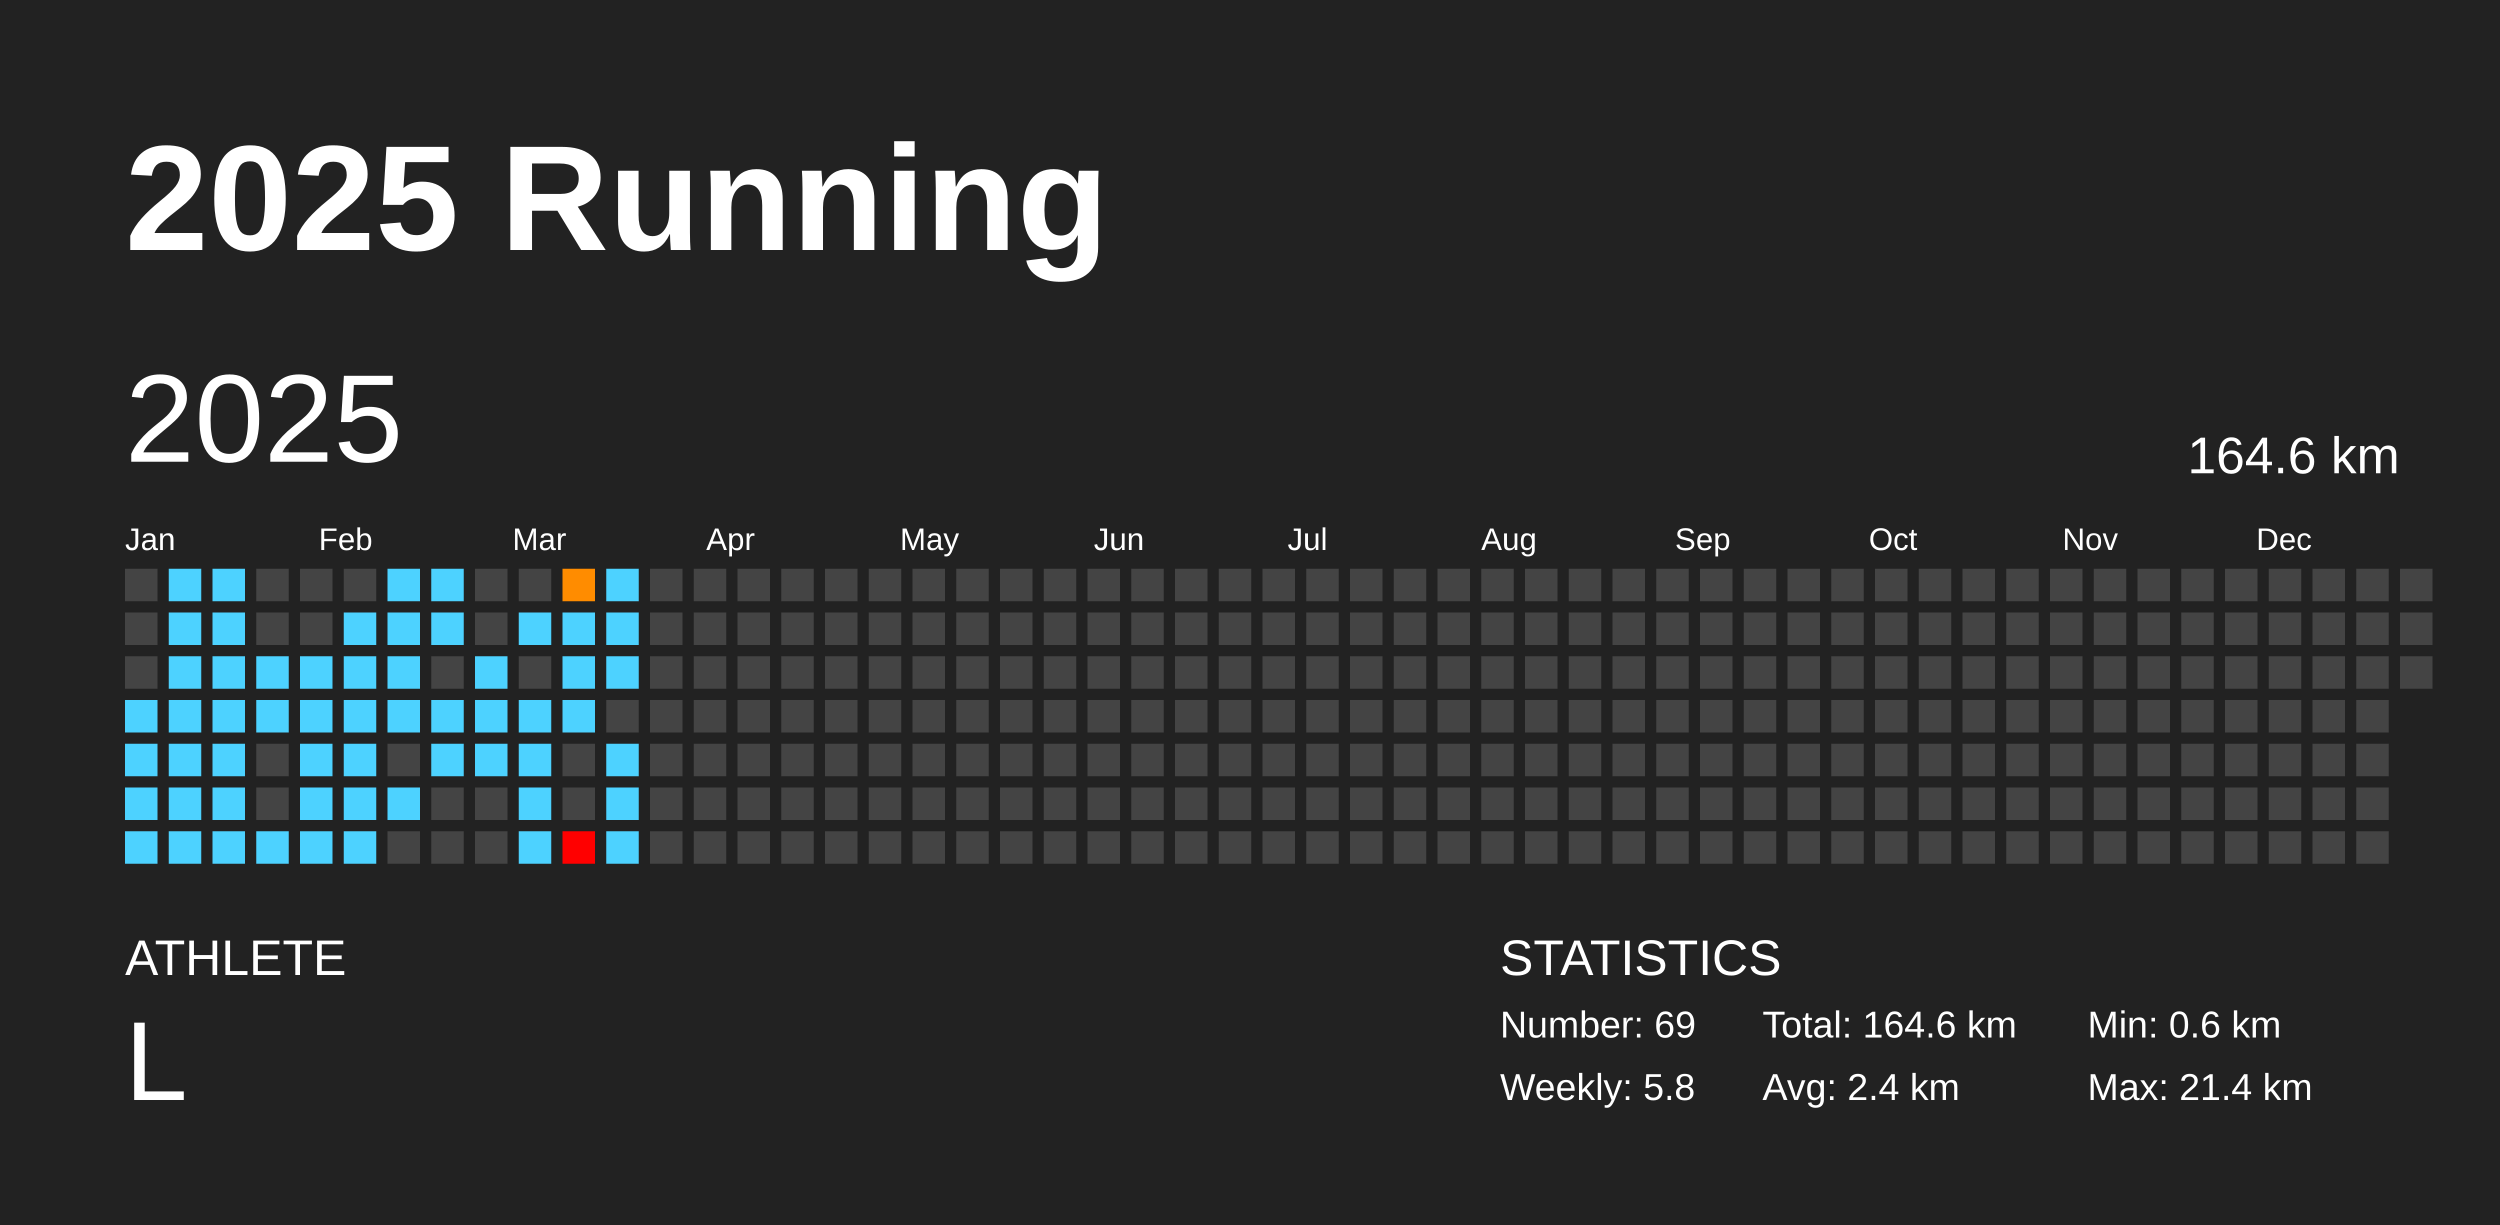
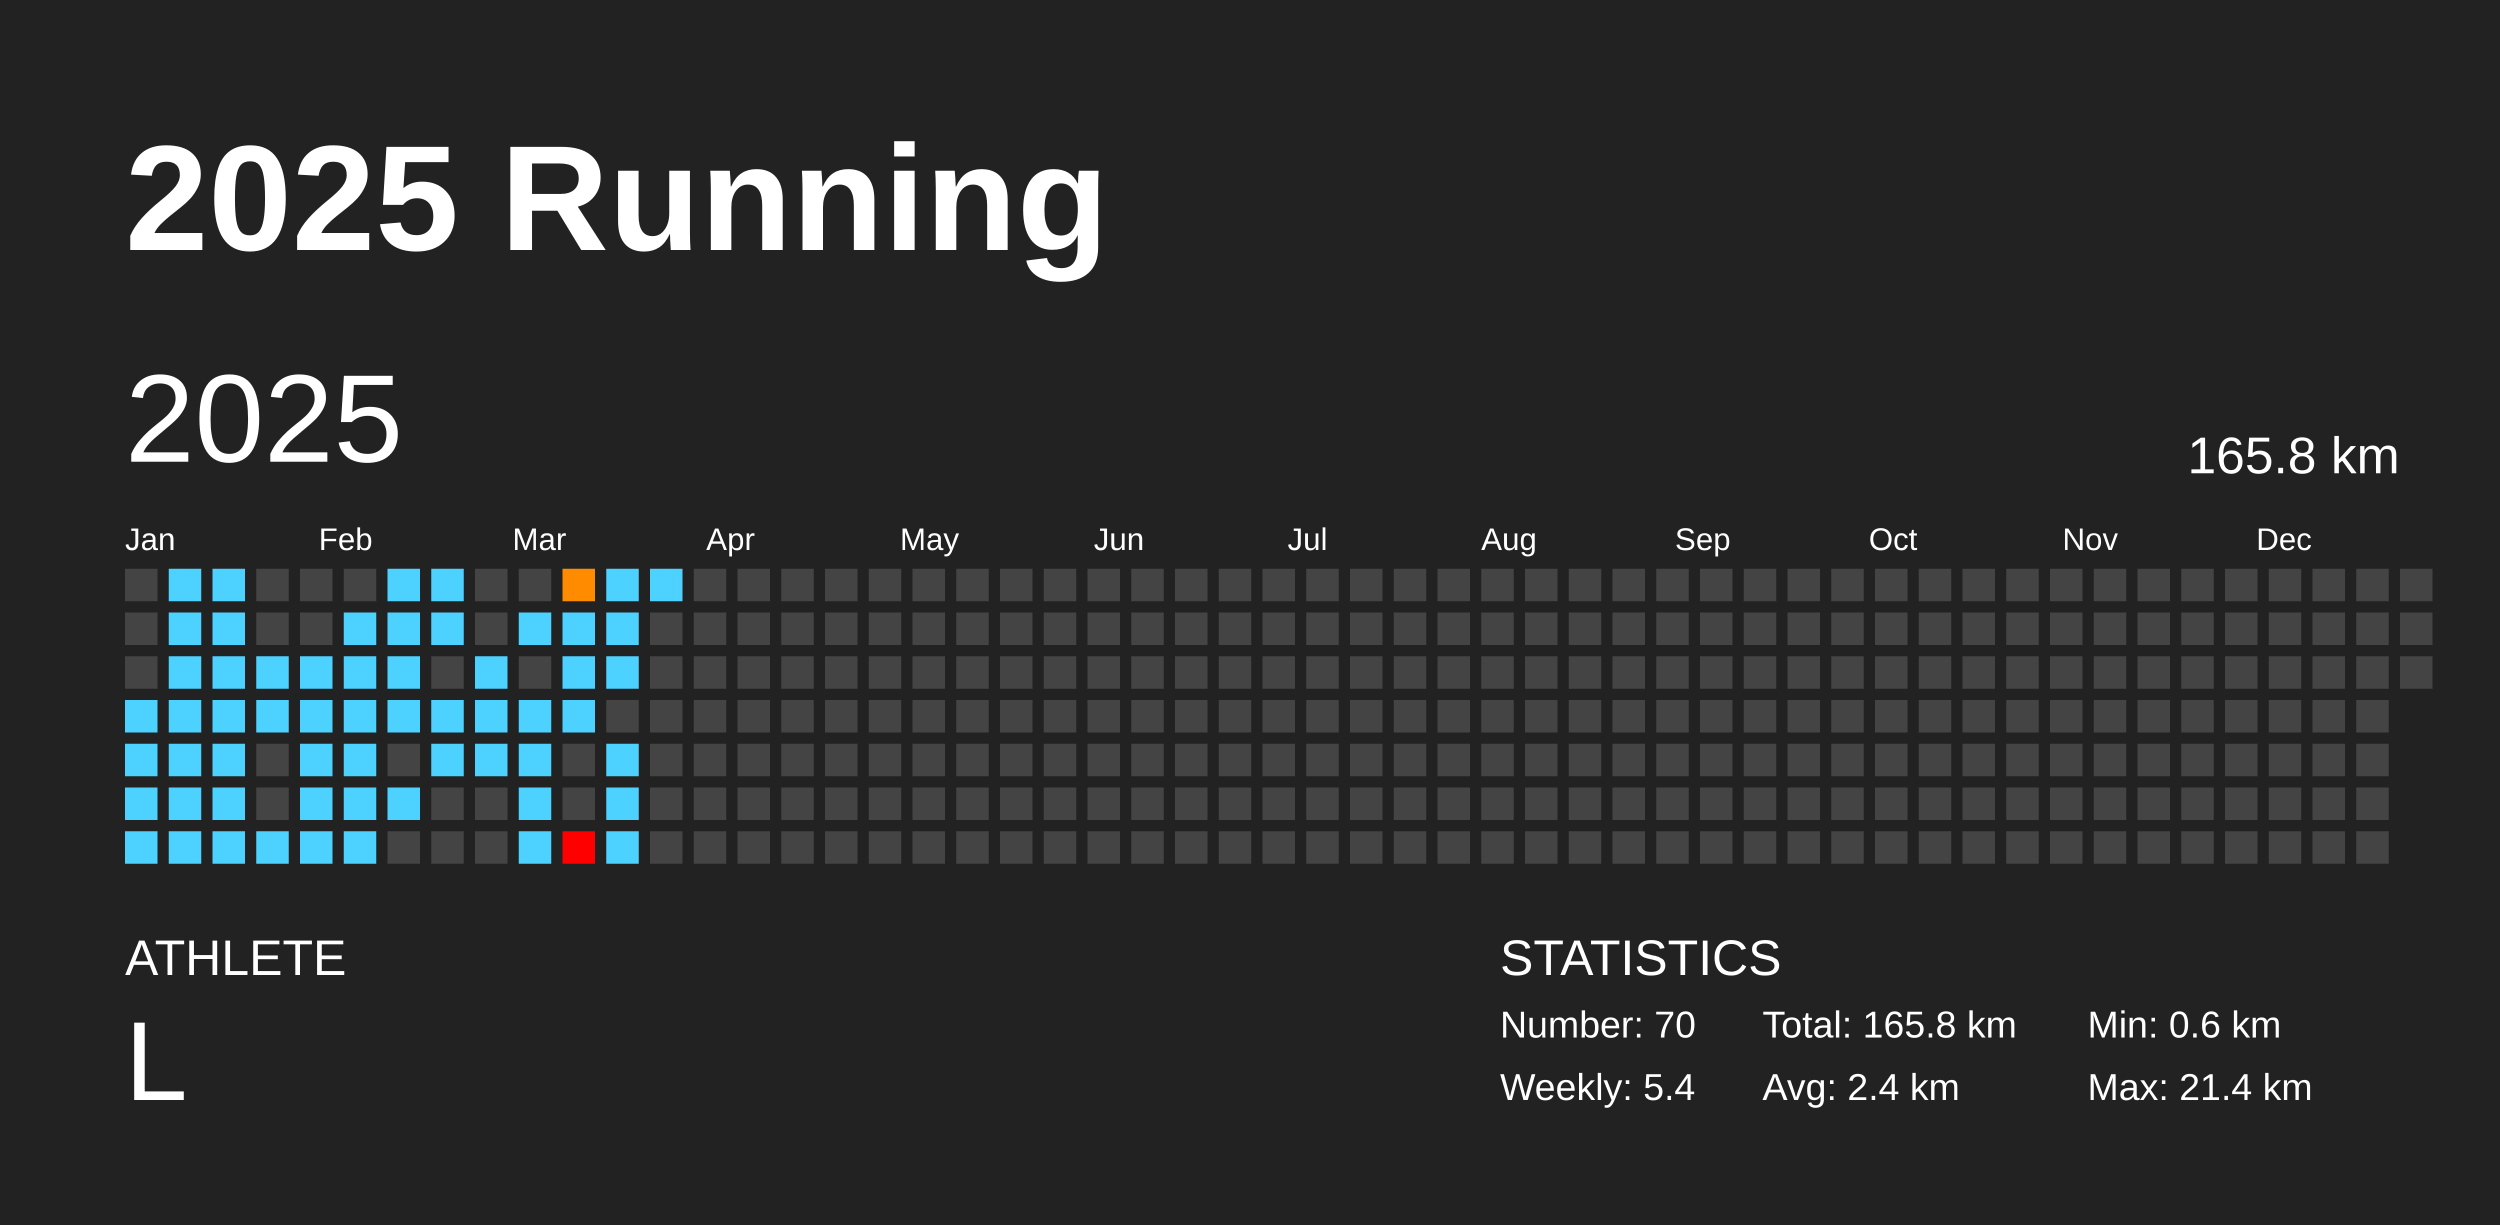
<svg xmlns="http://www.w3.org/2000/svg" baseProfile="full" height="98mm" version="1.1" viewBox="0,0,200,98" width="200mm">
  <defs />
  <rect fill="#222222" height="98" width="200" x="0" y="0" />
  <text fill="#FFFFFF" style="font-size:12px; font-family:Arial; font-weight:bold;" x="10" y="20">2025 Running</text>
  <text fill="#FFFFFF" style="font-size:4px; font-family:Arial" x="10" y="78">ATHLETE</text>
  <text fill="#FFFFFF" style="font-size:9px; font-family:Arial" x="10" y="88">L</text>
  <text fill="#FFFFFF" style="font-size:4px; font-family:Arial" x="120" y="78">STATISTICS</text>
-   <text fill="#FFFFFF" style="font-size:3px; font-family:Arial" x="120" y="83">Number: 69</text>
-   <text fill="#FFFFFF" style="font-size:3px; font-family:Arial" x="120" y="88">Weekly: 5.8</text>
-   <text fill="#FFFFFF" style="font-size:3px; font-family:Arial" x="141" y="83">Total: 164.6 km</text>
+   <text fill="#FFFFFF" style="font-size:3px; font-family:Arial" x="120" y="83">Number: 70</text>
+   <text fill="#FFFFFF" style="font-size:3px; font-family:Arial" x="120" y="88">Weekly: 5.4</text>
+   <text fill="#FFFFFF" style="font-size:3px; font-family:Arial" x="141" y="83">Total: 165.8 km</text>
  <text fill="#FFFFFF" style="font-size:3px; font-family:Arial" x="141" y="88">Avg: 2.4 km</text>
  <text fill="#FFFFFF" style="font-size:3px; font-family:Arial" x="167" y="83">Min: 0.6 km</text>
  <text fill="#FFFFFF" style="font-size:3px; font-family:Arial" x="167" y="88">Max: 21.4 km</text>
  <text dominant-baseline="hanging" fill="#FFFFFF" style="font-size:10.0px; font-family:Arial;" x="10" y="30">2025</text>
-   <text dominant-baseline="hanging" fill="#FFFFFF" style="font-size:4.125px; font-family:Arial;" x="175" y="35">164.6 km</text>
+   <text dominant-baseline="hanging" fill="#FFFFFF" style="font-size:4.125px; font-family:Arial;" x="175" y="35">165.8 km</text>
  <text fill="#FFFFFF" style="font-size:2.5px; font-family:Arial" x="10.0" y="44">Jan</text>
  <text fill="#FFFFFF" style="font-size:2.5px; font-family:Arial" x="25.5" y="44">Feb</text>
  <text fill="#FFFFFF" style="font-size:2.5px; font-family:Arial" x="41.0" y="44">Mar</text>
  <text fill="#FFFFFF" style="font-size:2.5px; font-family:Arial" x="56.5" y="44">Apr</text>
  <text fill="#FFFFFF" style="font-size:2.5px; font-family:Arial" x="72.0" y="44">May</text>
  <text fill="#FFFFFF" style="font-size:2.5px; font-family:Arial" x="87.5" y="44">Jun</text>
  <text fill="#FFFFFF" style="font-size:2.5px; font-family:Arial" x="103.0" y="44">Jul</text>
  <text fill="#FFFFFF" style="font-size:2.5px; font-family:Arial" x="118.5" y="44">Aug</text>
  <text fill="#FFFFFF" style="font-size:2.5px; font-family:Arial" x="134.0" y="44">Sep</text>
  <text fill="#FFFFFF" style="font-size:2.5px; font-family:Arial" x="149.5" y="44">Oct</text>
  <text fill="#FFFFFF" style="font-size:2.5px; font-family:Arial" x="165.0" y="44">Nov</text>
  <text fill="#FFFFFF" style="font-size:2.5px; font-family:Arial" x="180.5" y="44">Dec</text>
  <rect fill="#444444" height="2.6" width="2.6" x="10.0" y="45.5" />
  <rect fill="#444444" height="2.6" width="2.6" x="10.0" y="49.0" />
  <rect fill="#444444" height="2.6" width="2.6" x="10.0" y="52.5" />
  <rect fill="#4dd2ff" height="2.6" width="2.6" x="10.0" y="56.0" />
  <rect fill="#4dd2ff" height="2.6" width="2.6" x="10.0" y="59.5" />
  <rect fill="#4dd2ff" height="2.6" width="2.6" x="10.0" y="63.0" />
  <rect fill="#4dd2ff" height="2.6" width="2.6" x="10.0" y="66.5" />
  <rect fill="#4dd2ff" height="2.6" width="2.6" x="13.5" y="45.5" />
  <rect fill="#4dd2ff" height="2.6" width="2.6" x="13.5" y="49.0" />
  <rect fill="#4dd2ff" height="2.6" width="2.6" x="13.5" y="52.5" />
  <rect fill="#4dd2ff" height="2.6" width="2.6" x="13.5" y="56.0" />
  <rect fill="#4dd2ff" height="2.6" width="2.6" x="13.5" y="59.5" />
  <rect fill="#4dd2ff" height="2.6" width="2.6" x="13.5" y="63.0" />
  <rect fill="#4dd2ff" height="2.6" width="2.6" x="13.5" y="66.5" />
  <rect fill="#4dd2ff" height="2.6" width="2.6" x="17.0" y="45.5" />
  <rect fill="#4dd2ff" height="2.6" width="2.6" x="17.0" y="49.0" />
  <rect fill="#4dd2ff" height="2.6" width="2.6" x="17.0" y="52.5" />
  <rect fill="#4dd2ff" height="2.6" width="2.6" x="17.0" y="56.0" />
  <rect fill="#4dd2ff" height="2.6" width="2.6" x="17.0" y="59.5" />
  <rect fill="#4dd2ff" height="2.6" width="2.6" x="17.0" y="63.0" />
  <rect fill="#4dd2ff" height="2.6" width="2.6" x="17.0" y="66.5" />
  <rect fill="#444444" height="2.6" width="2.6" x="20.5" y="45.5" />
  <rect fill="#444444" height="2.6" width="2.6" x="20.5" y="49.0" />
  <rect fill="#4dd2ff" height="2.6" width="2.6" x="20.5" y="52.5" />
  <rect fill="#4dd2ff" height="2.6" width="2.6" x="20.5" y="56.0" />
  <rect fill="#444444" height="2.6" width="2.6" x="20.5" y="59.5" />
  <rect fill="#444444" height="2.6" width="2.6" x="20.5" y="63.0" />
  <rect fill="#4dd2ff" height="2.6" width="2.6" x="20.5" y="66.5" />
  <rect fill="#444444" height="2.6" width="2.6" x="24.0" y="45.5" />
  <rect fill="#444444" height="2.6" width="2.6" x="24.0" y="49.0" />
  <rect fill="#4dd2ff" height="2.6" width="2.6" x="24.0" y="52.5" />
  <rect fill="#4dd2ff" height="2.6" width="2.6" x="24.0" y="56.0" />
  <rect fill="#4dd2ff" height="2.6" width="2.6" x="24.0" y="59.5" />
  <rect fill="#4dd2ff" height="2.6" width="2.6" x="24.0" y="63.0" />
  <rect fill="#4dd2ff" height="2.6" width="2.6" x="24.0" y="66.5" />
  <rect fill="#444444" height="2.6" width="2.6" x="27.5" y="45.5" />
  <rect fill="#4dd2ff" height="2.6" width="2.6" x="27.5" y="49.0" />
  <rect fill="#4dd2ff" height="2.6" width="2.6" x="27.5" y="52.5" />
  <rect fill="#4dd2ff" height="2.6" width="2.6" x="27.5" y="56.0" />
  <rect fill="#4dd2ff" height="2.6" width="2.6" x="27.5" y="59.5" />
  <rect fill="#4dd2ff" height="2.6" width="2.6" x="27.5" y="63.0" />
  <rect fill="#4dd2ff" height="2.6" width="2.6" x="27.5" y="66.5" />
  <rect fill="#4dd2ff" height="2.6" width="2.6" x="31.0" y="45.5" />
  <rect fill="#4dd2ff" height="2.6" width="2.6" x="31.0" y="49.0" />
  <rect fill="#4dd2ff" height="2.6" width="2.6" x="31.0" y="52.5" />
  <rect fill="#4dd2ff" height="2.6" width="2.6" x="31.0" y="56.0" />
  <rect fill="#444444" height="2.6" width="2.6" x="31.0" y="59.5" />
  <rect fill="#4dd2ff" height="2.6" width="2.6" x="31.0" y="63.0" />
  <rect fill="#444444" height="2.6" width="2.6" x="31.0" y="66.5" />
  <rect fill="#4dd2ff" height="2.6" width="2.6" x="34.5" y="45.5" />
  <rect fill="#4dd2ff" height="2.6" width="2.6" x="34.5" y="49.0" />
  <rect fill="#444444" height="2.6" width="2.6" x="34.5" y="52.5" />
  <rect fill="#4dd2ff" height="2.6" width="2.6" x="34.5" y="56.0" />
  <rect fill="#4dd2ff" height="2.6" width="2.6" x="34.5" y="59.5" />
  <rect fill="#444444" height="2.6" width="2.6" x="34.5" y="63.0" />
  <rect fill="#444444" height="2.6" width="2.6" x="34.5" y="66.5" />
  <rect fill="#444444" height="2.6" width="2.6" x="38.0" y="45.5" />
  <rect fill="#444444" height="2.6" width="2.6" x="38.0" y="49.0" />
  <rect fill="#4dd2ff" height="2.6" width="2.6" x="38.0" y="52.5" />
  <rect fill="#4dd2ff" height="2.6" width="2.6" x="38.0" y="56.0" />
  <rect fill="#4dd2ff" height="2.6" width="2.6" x="38.0" y="59.5" />
  <rect fill="#444444" height="2.6" width="2.6" x="38.0" y="63.0" />
  <rect fill="#444444" height="2.6" width="2.6" x="38.0" y="66.5" />
  <rect fill="#444444" height="2.6" width="2.6" x="41.5" y="45.5" />
  <rect fill="#4dd2ff" height="2.6" width="2.6" x="41.5" y="49.0" />
  <rect fill="#444444" height="2.6" width="2.6" x="41.5" y="52.5" />
  <rect fill="#4dd2ff" height="2.6" width="2.6" x="41.5" y="56.0" />
  <rect fill="#4dd2ff" height="2.6" width="2.6" x="41.5" y="59.5" />
  <rect fill="#4dd2ff" height="2.6" width="2.6" x="41.5" y="63.0" />
  <rect fill="#4dd2ff" height="2.6" width="2.6" x="41.5" y="66.5" />
  <rect fill="#ff8c00" height="2.6" width="2.6" x="45.0" y="45.5" />
  <rect fill="#4dd2ff" height="2.6" width="2.6" x="45.0" y="49.0" />
  <rect fill="#4dd2ff" height="2.6" width="2.6" x="45.0" y="52.5" />
  <rect fill="#4dd2ff" height="2.6" width="2.6" x="45.0" y="56.0" />
  <rect fill="#444444" height="2.6" width="2.6" x="45.0" y="59.5" />
  <rect fill="#444444" height="2.6" width="2.6" x="45.0" y="63.0" />
  <rect fill="red" height="2.6" width="2.6" x="45.0" y="66.5" />
  <rect fill="#4dd2ff" height="2.6" width="2.6" x="48.5" y="45.5" />
  <rect fill="#4dd2ff" height="2.6" width="2.6" x="48.5" y="49.0" />
  <rect fill="#4dd2ff" height="2.6" width="2.6" x="48.5" y="52.5" />
  <rect fill="#444444" height="2.6" width="2.6" x="48.5" y="56.0" />
  <rect fill="#4dd2ff" height="2.6" width="2.6" x="48.5" y="59.5" />
  <rect fill="#4dd2ff" height="2.6" width="2.6" x="48.5" y="63.0" />
  <rect fill="#4dd2ff" height="2.6" width="2.6" x="48.5" y="66.5" />
-   <rect fill="#444444" height="2.6" width="2.6" x="52.0" y="45.5" />
+   <rect fill="#4dd2ff" height="2.6" width="2.6" x="52.0" y="45.5" />
  <rect fill="#444444" height="2.6" width="2.6" x="52.0" y="49.0" />
  <rect fill="#444444" height="2.6" width="2.6" x="52.0" y="52.5" />
  <rect fill="#444444" height="2.6" width="2.6" x="52.0" y="56.0" />
  <rect fill="#444444" height="2.6" width="2.6" x="52.0" y="59.5" />
  <rect fill="#444444" height="2.6" width="2.6" x="52.0" y="63.0" />
  <rect fill="#444444" height="2.6" width="2.6" x="52.0" y="66.5" />
  <rect fill="#444444" height="2.6" width="2.6" x="55.5" y="45.5" />
  <rect fill="#444444" height="2.6" width="2.6" x="55.5" y="49.0" />
  <rect fill="#444444" height="2.6" width="2.6" x="55.5" y="52.5" />
  <rect fill="#444444" height="2.6" width="2.6" x="55.5" y="56.0" />
  <rect fill="#444444" height="2.6" width="2.6" x="55.5" y="59.5" />
  <rect fill="#444444" height="2.6" width="2.6" x="55.5" y="63.0" />
  <rect fill="#444444" height="2.6" width="2.6" x="55.5" y="66.5" />
  <rect fill="#444444" height="2.6" width="2.6" x="59.0" y="45.5" />
  <rect fill="#444444" height="2.6" width="2.6" x="59.0" y="49.0" />
  <rect fill="#444444" height="2.6" width="2.6" x="59.0" y="52.5" />
  <rect fill="#444444" height="2.6" width="2.6" x="59.0" y="56.0" />
  <rect fill="#444444" height="2.6" width="2.6" x="59.0" y="59.5" />
  <rect fill="#444444" height="2.6" width="2.6" x="59.0" y="63.0" />
  <rect fill="#444444" height="2.6" width="2.6" x="59.0" y="66.5" />
  <rect fill="#444444" height="2.6" width="2.6" x="62.5" y="45.5" />
  <rect fill="#444444" height="2.6" width="2.6" x="62.5" y="49.0" />
  <rect fill="#444444" height="2.6" width="2.6" x="62.5" y="52.5" />
  <rect fill="#444444" height="2.6" width="2.6" x="62.5" y="56.0" />
  <rect fill="#444444" height="2.6" width="2.6" x="62.5" y="59.5" />
  <rect fill="#444444" height="2.6" width="2.6" x="62.5" y="63.0" />
  <rect fill="#444444" height="2.6" width="2.6" x="62.5" y="66.5" />
  <rect fill="#444444" height="2.6" width="2.6" x="66.0" y="45.5" />
  <rect fill="#444444" height="2.6" width="2.6" x="66.0" y="49.0" />
  <rect fill="#444444" height="2.6" width="2.6" x="66.0" y="52.5" />
  <rect fill="#444444" height="2.6" width="2.6" x="66.0" y="56.0" />
  <rect fill="#444444" height="2.6" width="2.6" x="66.0" y="59.5" />
  <rect fill="#444444" height="2.6" width="2.6" x="66.0" y="63.0" />
  <rect fill="#444444" height="2.6" width="2.6" x="66.0" y="66.5" />
  <rect fill="#444444" height="2.6" width="2.6" x="69.5" y="45.5" />
  <rect fill="#444444" height="2.6" width="2.6" x="69.5" y="49.0" />
  <rect fill="#444444" height="2.6" width="2.6" x="69.5" y="52.5" />
  <rect fill="#444444" height="2.6" width="2.6" x="69.5" y="56.0" />
  <rect fill="#444444" height="2.6" width="2.6" x="69.5" y="59.5" />
  <rect fill="#444444" height="2.6" width="2.6" x="69.5" y="63.0" />
  <rect fill="#444444" height="2.6" width="2.6" x="69.5" y="66.5" />
  <rect fill="#444444" height="2.6" width="2.6" x="73.0" y="45.5" />
  <rect fill="#444444" height="2.6" width="2.6" x="73.0" y="49.0" />
  <rect fill="#444444" height="2.6" width="2.6" x="73.0" y="52.5" />
  <rect fill="#444444" height="2.6" width="2.6" x="73.0" y="56.0" />
  <rect fill="#444444" height="2.6" width="2.6" x="73.0" y="59.5" />
  <rect fill="#444444" height="2.6" width="2.6" x="73.0" y="63.0" />
  <rect fill="#444444" height="2.6" width="2.6" x="73.0" y="66.5" />
  <rect fill="#444444" height="2.6" width="2.6" x="76.5" y="45.5" />
  <rect fill="#444444" height="2.6" width="2.6" x="76.5" y="49.0" />
  <rect fill="#444444" height="2.6" width="2.6" x="76.5" y="52.5" />
  <rect fill="#444444" height="2.6" width="2.6" x="76.5" y="56.0" />
  <rect fill="#444444" height="2.6" width="2.6" x="76.5" y="59.5" />
  <rect fill="#444444" height="2.6" width="2.6" x="76.5" y="63.0" />
  <rect fill="#444444" height="2.6" width="2.6" x="76.5" y="66.5" />
  <rect fill="#444444" height="2.6" width="2.6" x="80.0" y="45.5" />
  <rect fill="#444444" height="2.6" width="2.6" x="80.0" y="49.0" />
  <rect fill="#444444" height="2.6" width="2.6" x="80.0" y="52.5" />
  <rect fill="#444444" height="2.6" width="2.6" x="80.0" y="56.0" />
  <rect fill="#444444" height="2.6" width="2.6" x="80.0" y="59.5" />
  <rect fill="#444444" height="2.6" width="2.6" x="80.0" y="63.0" />
  <rect fill="#444444" height="2.6" width="2.6" x="80.0" y="66.5" />
  <rect fill="#444444" height="2.6" width="2.6" x="83.5" y="45.5" />
  <rect fill="#444444" height="2.6" width="2.6" x="83.5" y="49.0" />
  <rect fill="#444444" height="2.6" width="2.6" x="83.5" y="52.5" />
  <rect fill="#444444" height="2.6" width="2.6" x="83.5" y="56.0" />
  <rect fill="#444444" height="2.6" width="2.6" x="83.5" y="59.5" />
  <rect fill="#444444" height="2.6" width="2.6" x="83.5" y="63.0" />
  <rect fill="#444444" height="2.6" width="2.6" x="83.5" y="66.5" />
  <rect fill="#444444" height="2.6" width="2.6" x="87.0" y="45.5" />
  <rect fill="#444444" height="2.6" width="2.6" x="87.0" y="49.0" />
  <rect fill="#444444" height="2.6" width="2.6" x="87.0" y="52.5" />
  <rect fill="#444444" height="2.6" width="2.6" x="87.0" y="56.0" />
  <rect fill="#444444" height="2.6" width="2.6" x="87.0" y="59.5" />
  <rect fill="#444444" height="2.6" width="2.6" x="87.0" y="63.0" />
  <rect fill="#444444" height="2.6" width="2.6" x="87.0" y="66.5" />
  <rect fill="#444444" height="2.6" width="2.6" x="90.5" y="45.5" />
  <rect fill="#444444" height="2.6" width="2.6" x="90.5" y="49.0" />
  <rect fill="#444444" height="2.6" width="2.6" x="90.5" y="52.5" />
  <rect fill="#444444" height="2.6" width="2.6" x="90.5" y="56.0" />
  <rect fill="#444444" height="2.6" width="2.6" x="90.5" y="59.5" />
  <rect fill="#444444" height="2.6" width="2.6" x="90.5" y="63.0" />
  <rect fill="#444444" height="2.6" width="2.6" x="90.5" y="66.5" />
  <rect fill="#444444" height="2.6" width="2.6" x="94.0" y="45.5" />
  <rect fill="#444444" height="2.6" width="2.6" x="94.0" y="49.0" />
  <rect fill="#444444" height="2.6" width="2.6" x="94.0" y="52.5" />
  <rect fill="#444444" height="2.6" width="2.6" x="94.0" y="56.0" />
  <rect fill="#444444" height="2.6" width="2.6" x="94.0" y="59.5" />
  <rect fill="#444444" height="2.6" width="2.6" x="94.0" y="63.0" />
  <rect fill="#444444" height="2.6" width="2.6" x="94.0" y="66.5" />
  <rect fill="#444444" height="2.6" width="2.6" x="97.5" y="45.5" />
  <rect fill="#444444" height="2.6" width="2.6" x="97.5" y="49.0" />
  <rect fill="#444444" height="2.6" width="2.6" x="97.5" y="52.5" />
  <rect fill="#444444" height="2.6" width="2.6" x="97.5" y="56.0" />
  <rect fill="#444444" height="2.6" width="2.6" x="97.5" y="59.5" />
  <rect fill="#444444" height="2.6" width="2.6" x="97.5" y="63.0" />
  <rect fill="#444444" height="2.6" width="2.6" x="97.5" y="66.5" />
  <rect fill="#444444" height="2.6" width="2.6" x="101.0" y="45.5" />
  <rect fill="#444444" height="2.6" width="2.6" x="101.0" y="49.0" />
  <rect fill="#444444" height="2.6" width="2.6" x="101.0" y="52.5" />
  <rect fill="#444444" height="2.6" width="2.6" x="101.0" y="56.0" />
  <rect fill="#444444" height="2.6" width="2.6" x="101.0" y="59.5" />
  <rect fill="#444444" height="2.6" width="2.6" x="101.0" y="63.0" />
  <rect fill="#444444" height="2.6" width="2.6" x="101.0" y="66.5" />
  <rect fill="#444444" height="2.6" width="2.6" x="104.5" y="45.5" />
  <rect fill="#444444" height="2.6" width="2.6" x="104.5" y="49.0" />
  <rect fill="#444444" height="2.6" width="2.6" x="104.5" y="52.5" />
  <rect fill="#444444" height="2.6" width="2.6" x="104.5" y="56.0" />
  <rect fill="#444444" height="2.6" width="2.6" x="104.5" y="59.5" />
  <rect fill="#444444" height="2.6" width="2.6" x="104.5" y="63.0" />
  <rect fill="#444444" height="2.6" width="2.6" x="104.5" y="66.5" />
  <rect fill="#444444" height="2.6" width="2.6" x="108.0" y="45.5" />
  <rect fill="#444444" height="2.6" width="2.6" x="108.0" y="49.0" />
  <rect fill="#444444" height="2.6" width="2.6" x="108.0" y="52.5" />
  <rect fill="#444444" height="2.6" width="2.6" x="108.0" y="56.0" />
  <rect fill="#444444" height="2.6" width="2.6" x="108.0" y="59.5" />
  <rect fill="#444444" height="2.6" width="2.6" x="108.0" y="63.0" />
  <rect fill="#444444" height="2.6" width="2.6" x="108.0" y="66.5" />
  <rect fill="#444444" height="2.6" width="2.6" x="111.5" y="45.5" />
  <rect fill="#444444" height="2.6" width="2.6" x="111.5" y="49.0" />
  <rect fill="#444444" height="2.6" width="2.6" x="111.5" y="52.5" />
  <rect fill="#444444" height="2.6" width="2.6" x="111.5" y="56.0" />
  <rect fill="#444444" height="2.6" width="2.6" x="111.5" y="59.5" />
  <rect fill="#444444" height="2.6" width="2.6" x="111.5" y="63.0" />
  <rect fill="#444444" height="2.6" width="2.6" x="111.5" y="66.5" />
  <rect fill="#444444" height="2.6" width="2.6" x="115.0" y="45.5" />
  <rect fill="#444444" height="2.6" width="2.6" x="115.0" y="49.0" />
  <rect fill="#444444" height="2.6" width="2.6" x="115.0" y="52.5" />
  <rect fill="#444444" height="2.6" width="2.6" x="115.0" y="56.0" />
  <rect fill="#444444" height="2.6" width="2.6" x="115.0" y="59.5" />
  <rect fill="#444444" height="2.6" width="2.6" x="115.0" y="63.0" />
  <rect fill="#444444" height="2.6" width="2.6" x="115.0" y="66.5" />
  <rect fill="#444444" height="2.6" width="2.6" x="118.5" y="45.5" />
  <rect fill="#444444" height="2.6" width="2.6" x="118.5" y="49.0" />
  <rect fill="#444444" height="2.6" width="2.6" x="118.5" y="52.5" />
  <rect fill="#444444" height="2.6" width="2.6" x="118.5" y="56.0" />
  <rect fill="#444444" height="2.6" width="2.6" x="118.5" y="59.5" />
  <rect fill="#444444" height="2.6" width="2.6" x="118.5" y="63.0" />
  <rect fill="#444444" height="2.6" width="2.6" x="118.5" y="66.5" />
  <rect fill="#444444" height="2.6" width="2.6" x="122.0" y="45.5" />
  <rect fill="#444444" height="2.6" width="2.6" x="122.0" y="49.0" />
  <rect fill="#444444" height="2.6" width="2.6" x="122.0" y="52.5" />
  <rect fill="#444444" height="2.6" width="2.6" x="122.0" y="56.0" />
  <rect fill="#444444" height="2.6" width="2.6" x="122.0" y="59.5" />
  <rect fill="#444444" height="2.6" width="2.6" x="122.0" y="63.0" />
  <rect fill="#444444" height="2.6" width="2.6" x="122.0" y="66.5" />
  <rect fill="#444444" height="2.6" width="2.6" x="125.5" y="45.5" />
  <rect fill="#444444" height="2.6" width="2.6" x="125.5" y="49.0" />
  <rect fill="#444444" height="2.6" width="2.6" x="125.5" y="52.5" />
  <rect fill="#444444" height="2.6" width="2.6" x="125.5" y="56.0" />
  <rect fill="#444444" height="2.6" width="2.6" x="125.5" y="59.5" />
  <rect fill="#444444" height="2.6" width="2.6" x="125.5" y="63.0" />
  <rect fill="#444444" height="2.6" width="2.6" x="125.5" y="66.5" />
  <rect fill="#444444" height="2.6" width="2.6" x="129.0" y="45.5" />
  <rect fill="#444444" height="2.6" width="2.6" x="129.0" y="49.0" />
  <rect fill="#444444" height="2.6" width="2.6" x="129.0" y="52.5" />
  <rect fill="#444444" height="2.6" width="2.6" x="129.0" y="56.0" />
  <rect fill="#444444" height="2.6" width="2.6" x="129.0" y="59.5" />
  <rect fill="#444444" height="2.6" width="2.6" x="129.0" y="63.0" />
  <rect fill="#444444" height="2.6" width="2.6" x="129.0" y="66.5" />
  <rect fill="#444444" height="2.6" width="2.6" x="132.5" y="45.5" />
  <rect fill="#444444" height="2.6" width="2.6" x="132.5" y="49.0" />
  <rect fill="#444444" height="2.6" width="2.6" x="132.5" y="52.5" />
  <rect fill="#444444" height="2.6" width="2.6" x="132.5" y="56.0" />
  <rect fill="#444444" height="2.6" width="2.6" x="132.5" y="59.5" />
  <rect fill="#444444" height="2.6" width="2.6" x="132.5" y="63.0" />
  <rect fill="#444444" height="2.6" width="2.6" x="132.5" y="66.5" />
  <rect fill="#444444" height="2.6" width="2.6" x="136.0" y="45.5" />
  <rect fill="#444444" height="2.6" width="2.6" x="136.0" y="49.0" />
  <rect fill="#444444" height="2.6" width="2.6" x="136.0" y="52.5" />
  <rect fill="#444444" height="2.6" width="2.6" x="136.0" y="56.0" />
  <rect fill="#444444" height="2.6" width="2.6" x="136.0" y="59.5" />
  <rect fill="#444444" height="2.6" width="2.6" x="136.0" y="63.0" />
  <rect fill="#444444" height="2.6" width="2.6" x="136.0" y="66.5" />
  <rect fill="#444444" height="2.6" width="2.6" x="139.5" y="45.5" />
  <rect fill="#444444" height="2.6" width="2.6" x="139.5" y="49.0" />
  <rect fill="#444444" height="2.6" width="2.6" x="139.5" y="52.5" />
  <rect fill="#444444" height="2.6" width="2.6" x="139.5" y="56.0" />
  <rect fill="#444444" height="2.6" width="2.6" x="139.5" y="59.5" />
  <rect fill="#444444" height="2.6" width="2.6" x="139.5" y="63.0" />
  <rect fill="#444444" height="2.6" width="2.6" x="139.5" y="66.5" />
  <rect fill="#444444" height="2.6" width="2.6" x="143.0" y="45.5" />
  <rect fill="#444444" height="2.6" width="2.6" x="143.0" y="49.0" />
  <rect fill="#444444" height="2.6" width="2.6" x="143.0" y="52.5" />
  <rect fill="#444444" height="2.6" width="2.6" x="143.0" y="56.0" />
  <rect fill="#444444" height="2.6" width="2.6" x="143.0" y="59.5" />
  <rect fill="#444444" height="2.6" width="2.6" x="143.0" y="63.0" />
  <rect fill="#444444" height="2.6" width="2.6" x="143.0" y="66.5" />
  <rect fill="#444444" height="2.6" width="2.6" x="146.5" y="45.5" />
  <rect fill="#444444" height="2.6" width="2.6" x="146.5" y="49.0" />
  <rect fill="#444444" height="2.6" width="2.6" x="146.5" y="52.5" />
  <rect fill="#444444" height="2.6" width="2.6" x="146.5" y="56.0" />
  <rect fill="#444444" height="2.6" width="2.6" x="146.5" y="59.5" />
  <rect fill="#444444" height="2.6" width="2.6" x="146.5" y="63.0" />
  <rect fill="#444444" height="2.6" width="2.6" x="146.5" y="66.5" />
  <rect fill="#444444" height="2.6" width="2.6" x="150.0" y="45.5" />
  <rect fill="#444444" height="2.6" width="2.6" x="150.0" y="49.0" />
  <rect fill="#444444" height="2.6" width="2.6" x="150.0" y="52.5" />
  <rect fill="#444444" height="2.6" width="2.6" x="150.0" y="56.0" />
  <rect fill="#444444" height="2.6" width="2.6" x="150.0" y="59.5" />
  <rect fill="#444444" height="2.6" width="2.6" x="150.0" y="63.0" />
  <rect fill="#444444" height="2.6" width="2.6" x="150.0" y="66.5" />
  <rect fill="#444444" height="2.6" width="2.6" x="153.5" y="45.5" />
  <rect fill="#444444" height="2.6" width="2.6" x="153.5" y="49.0" />
  <rect fill="#444444" height="2.6" width="2.6" x="153.5" y="52.5" />
  <rect fill="#444444" height="2.6" width="2.6" x="153.5" y="56.0" />
  <rect fill="#444444" height="2.6" width="2.6" x="153.5" y="59.5" />
  <rect fill="#444444" height="2.6" width="2.6" x="153.5" y="63.0" />
  <rect fill="#444444" height="2.6" width="2.6" x="153.5" y="66.5" />
  <rect fill="#444444" height="2.6" width="2.6" x="157.0" y="45.5" />
  <rect fill="#444444" height="2.6" width="2.6" x="157.0" y="49.0" />
  <rect fill="#444444" height="2.6" width="2.6" x="157.0" y="52.5" />
  <rect fill="#444444" height="2.6" width="2.6" x="157.0" y="56.0" />
  <rect fill="#444444" height="2.6" width="2.6" x="157.0" y="59.5" />
  <rect fill="#444444" height="2.6" width="2.6" x="157.0" y="63.0" />
  <rect fill="#444444" height="2.6" width="2.6" x="157.0" y="66.5" />
  <rect fill="#444444" height="2.6" width="2.6" x="160.5" y="45.5" />
  <rect fill="#444444" height="2.6" width="2.6" x="160.5" y="49.0" />
  <rect fill="#444444" height="2.6" width="2.6" x="160.5" y="52.5" />
  <rect fill="#444444" height="2.6" width="2.6" x="160.5" y="56.0" />
  <rect fill="#444444" height="2.6" width="2.6" x="160.5" y="59.5" />
  <rect fill="#444444" height="2.6" width="2.6" x="160.5" y="63.0" />
  <rect fill="#444444" height="2.6" width="2.6" x="160.5" y="66.5" />
  <rect fill="#444444" height="2.6" width="2.6" x="164.0" y="45.5" />
  <rect fill="#444444" height="2.6" width="2.6" x="164.0" y="49.0" />
  <rect fill="#444444" height="2.6" width="2.6" x="164.0" y="52.5" />
  <rect fill="#444444" height="2.6" width="2.6" x="164.0" y="56.0" />
  <rect fill="#444444" height="2.6" width="2.6" x="164.0" y="59.5" />
  <rect fill="#444444" height="2.6" width="2.6" x="164.0" y="63.0" />
  <rect fill="#444444" height="2.6" width="2.6" x="164.0" y="66.5" />
  <rect fill="#444444" height="2.6" width="2.6" x="167.5" y="45.5" />
  <rect fill="#444444" height="2.6" width="2.6" x="167.5" y="49.0" />
  <rect fill="#444444" height="2.6" width="2.6" x="167.5" y="52.5" />
  <rect fill="#444444" height="2.6" width="2.6" x="167.5" y="56.0" />
  <rect fill="#444444" height="2.6" width="2.6" x="167.5" y="59.5" />
  <rect fill="#444444" height="2.6" width="2.6" x="167.5" y="63.0" />
  <rect fill="#444444" height="2.6" width="2.6" x="167.5" y="66.5" />
  <rect fill="#444444" height="2.6" width="2.6" x="171.0" y="45.5" />
  <rect fill="#444444" height="2.6" width="2.6" x="171.0" y="49.0" />
  <rect fill="#444444" height="2.6" width="2.6" x="171.0" y="52.5" />
  <rect fill="#444444" height="2.6" width="2.6" x="171.0" y="56.0" />
  <rect fill="#444444" height="2.6" width="2.6" x="171.0" y="59.5" />
  <rect fill="#444444" height="2.6" width="2.6" x="171.0" y="63.0" />
  <rect fill="#444444" height="2.6" width="2.6" x="171.0" y="66.5" />
  <rect fill="#444444" height="2.6" width="2.6" x="174.5" y="45.5" />
  <rect fill="#444444" height="2.6" width="2.6" x="174.5" y="49.0" />
  <rect fill="#444444" height="2.6" width="2.6" x="174.5" y="52.5" />
  <rect fill="#444444" height="2.6" width="2.6" x="174.5" y="56.0" />
  <rect fill="#444444" height="2.6" width="2.6" x="174.5" y="59.5" />
  <rect fill="#444444" height="2.6" width="2.6" x="174.5" y="63.0" />
  <rect fill="#444444" height="2.6" width="2.6" x="174.5" y="66.5" />
  <rect fill="#444444" height="2.6" width="2.6" x="178.0" y="45.5" />
  <rect fill="#444444" height="2.6" width="2.6" x="178.0" y="49.0" />
  <rect fill="#444444" height="2.6" width="2.6" x="178.0" y="52.5" />
  <rect fill="#444444" height="2.6" width="2.6" x="178.0" y="56.0" />
  <rect fill="#444444" height="2.6" width="2.6" x="178.0" y="59.5" />
  <rect fill="#444444" height="2.6" width="2.6" x="178.0" y="63.0" />
  <rect fill="#444444" height="2.6" width="2.6" x="178.0" y="66.5" />
  <rect fill="#444444" height="2.6" width="2.6" x="181.5" y="45.5" />
  <rect fill="#444444" height="2.6" width="2.6" x="181.5" y="49.0" />
  <rect fill="#444444" height="2.6" width="2.6" x="181.5" y="52.5" />
  <rect fill="#444444" height="2.6" width="2.6" x="181.5" y="56.0" />
  <rect fill="#444444" height="2.6" width="2.6" x="181.5" y="59.5" />
  <rect fill="#444444" height="2.6" width="2.6" x="181.5" y="63.0" />
  <rect fill="#444444" height="2.6" width="2.6" x="181.5" y="66.5" />
  <rect fill="#444444" height="2.6" width="2.6" x="185.0" y="45.5" />
  <rect fill="#444444" height="2.6" width="2.6" x="185.0" y="49.0" />
  <rect fill="#444444" height="2.6" width="2.6" x="185.0" y="52.5" />
  <rect fill="#444444" height="2.6" width="2.6" x="185.0" y="56.0" />
  <rect fill="#444444" height="2.6" width="2.6" x="185.0" y="59.5" />
  <rect fill="#444444" height="2.6" width="2.6" x="185.0" y="63.0" />
  <rect fill="#444444" height="2.6" width="2.6" x="185.0" y="66.5" />
  <rect fill="#444444" height="2.6" width="2.6" x="188.5" y="45.5" />
  <rect fill="#444444" height="2.6" width="2.6" x="188.5" y="49.0" />
  <rect fill="#444444" height="2.6" width="2.6" x="188.5" y="52.5" />
  <rect fill="#444444" height="2.6" width="2.6" x="188.5" y="56.0" />
  <rect fill="#444444" height="2.6" width="2.6" x="188.5" y="59.5" />
  <rect fill="#444444" height="2.6" width="2.6" x="188.5" y="63.0" />
  <rect fill="#444444" height="2.6" width="2.6" x="188.5" y="66.5" />
  <rect fill="#444444" height="2.6" width="2.6" x="192.0" y="45.5" />
  <rect fill="#444444" height="2.6" width="2.6" x="192.0" y="49.0" />
  <rect fill="#444444" height="2.6" width="2.6" x="192.0" y="52.5" />
</svg>
